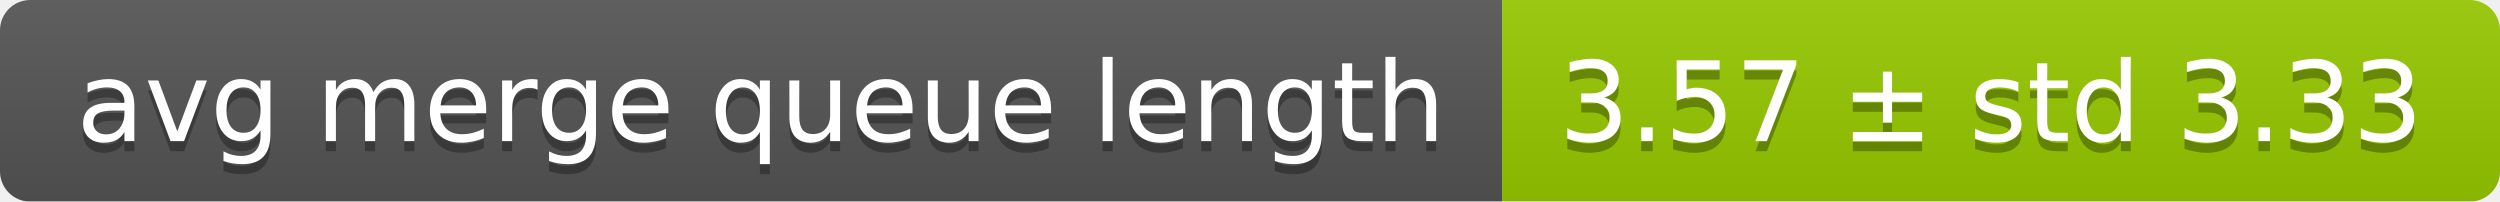
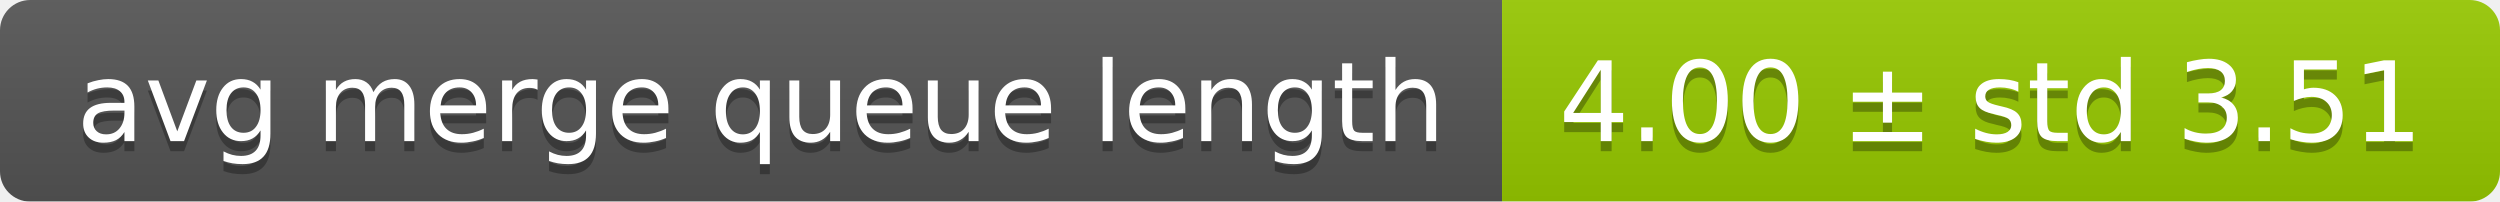
<svg xmlns="http://www.w3.org/2000/svg" width="248" height="20">
  <linearGradient id="smooth" x2="0" y2="100%">
    <stop offset="0" stop-color="#bbb" stop-opacity=".1" />
    <stop offset="1" stop-opacity=".1" />
  </linearGradient>
  <mask id="round">
    <rect width="248" height="20" rx="3" fill="#fff" />
  </mask>
  <g mask="url(#round)">
    <rect width="149" height="20" fill="#555" />
    <rect x="149" width="99" height="20" fill="#97ca00" />
    <rect width="248" height="20" fill="url(#smooth)" />
  </g>
  <g fill="#fff" text-anchor="middle" font-family="DejaVu Sans,Verdana,Geneva,sans-serif" font-size="11">
    <text x="75.5" y="15" fill="#010101" fill-opacity=".3">avg merge queue length</text>
    <text x="75.5" y="14">avg merge queue length</text>
-     <text x="197.5" y="15" fill="#010101" fill-opacity=".3">3.57 ± std 3.33</text>
-     <text x="197.5" y="14">3.57 ± std 3.33</text>
+     <text x="197.5" y="15" fill="#010101" fill-opacity=".3">4.00 ± std 3.51</text>
+     <text x="197.5" y="14">4.00 ± std 3.51</text>
  </g>
</svg>
